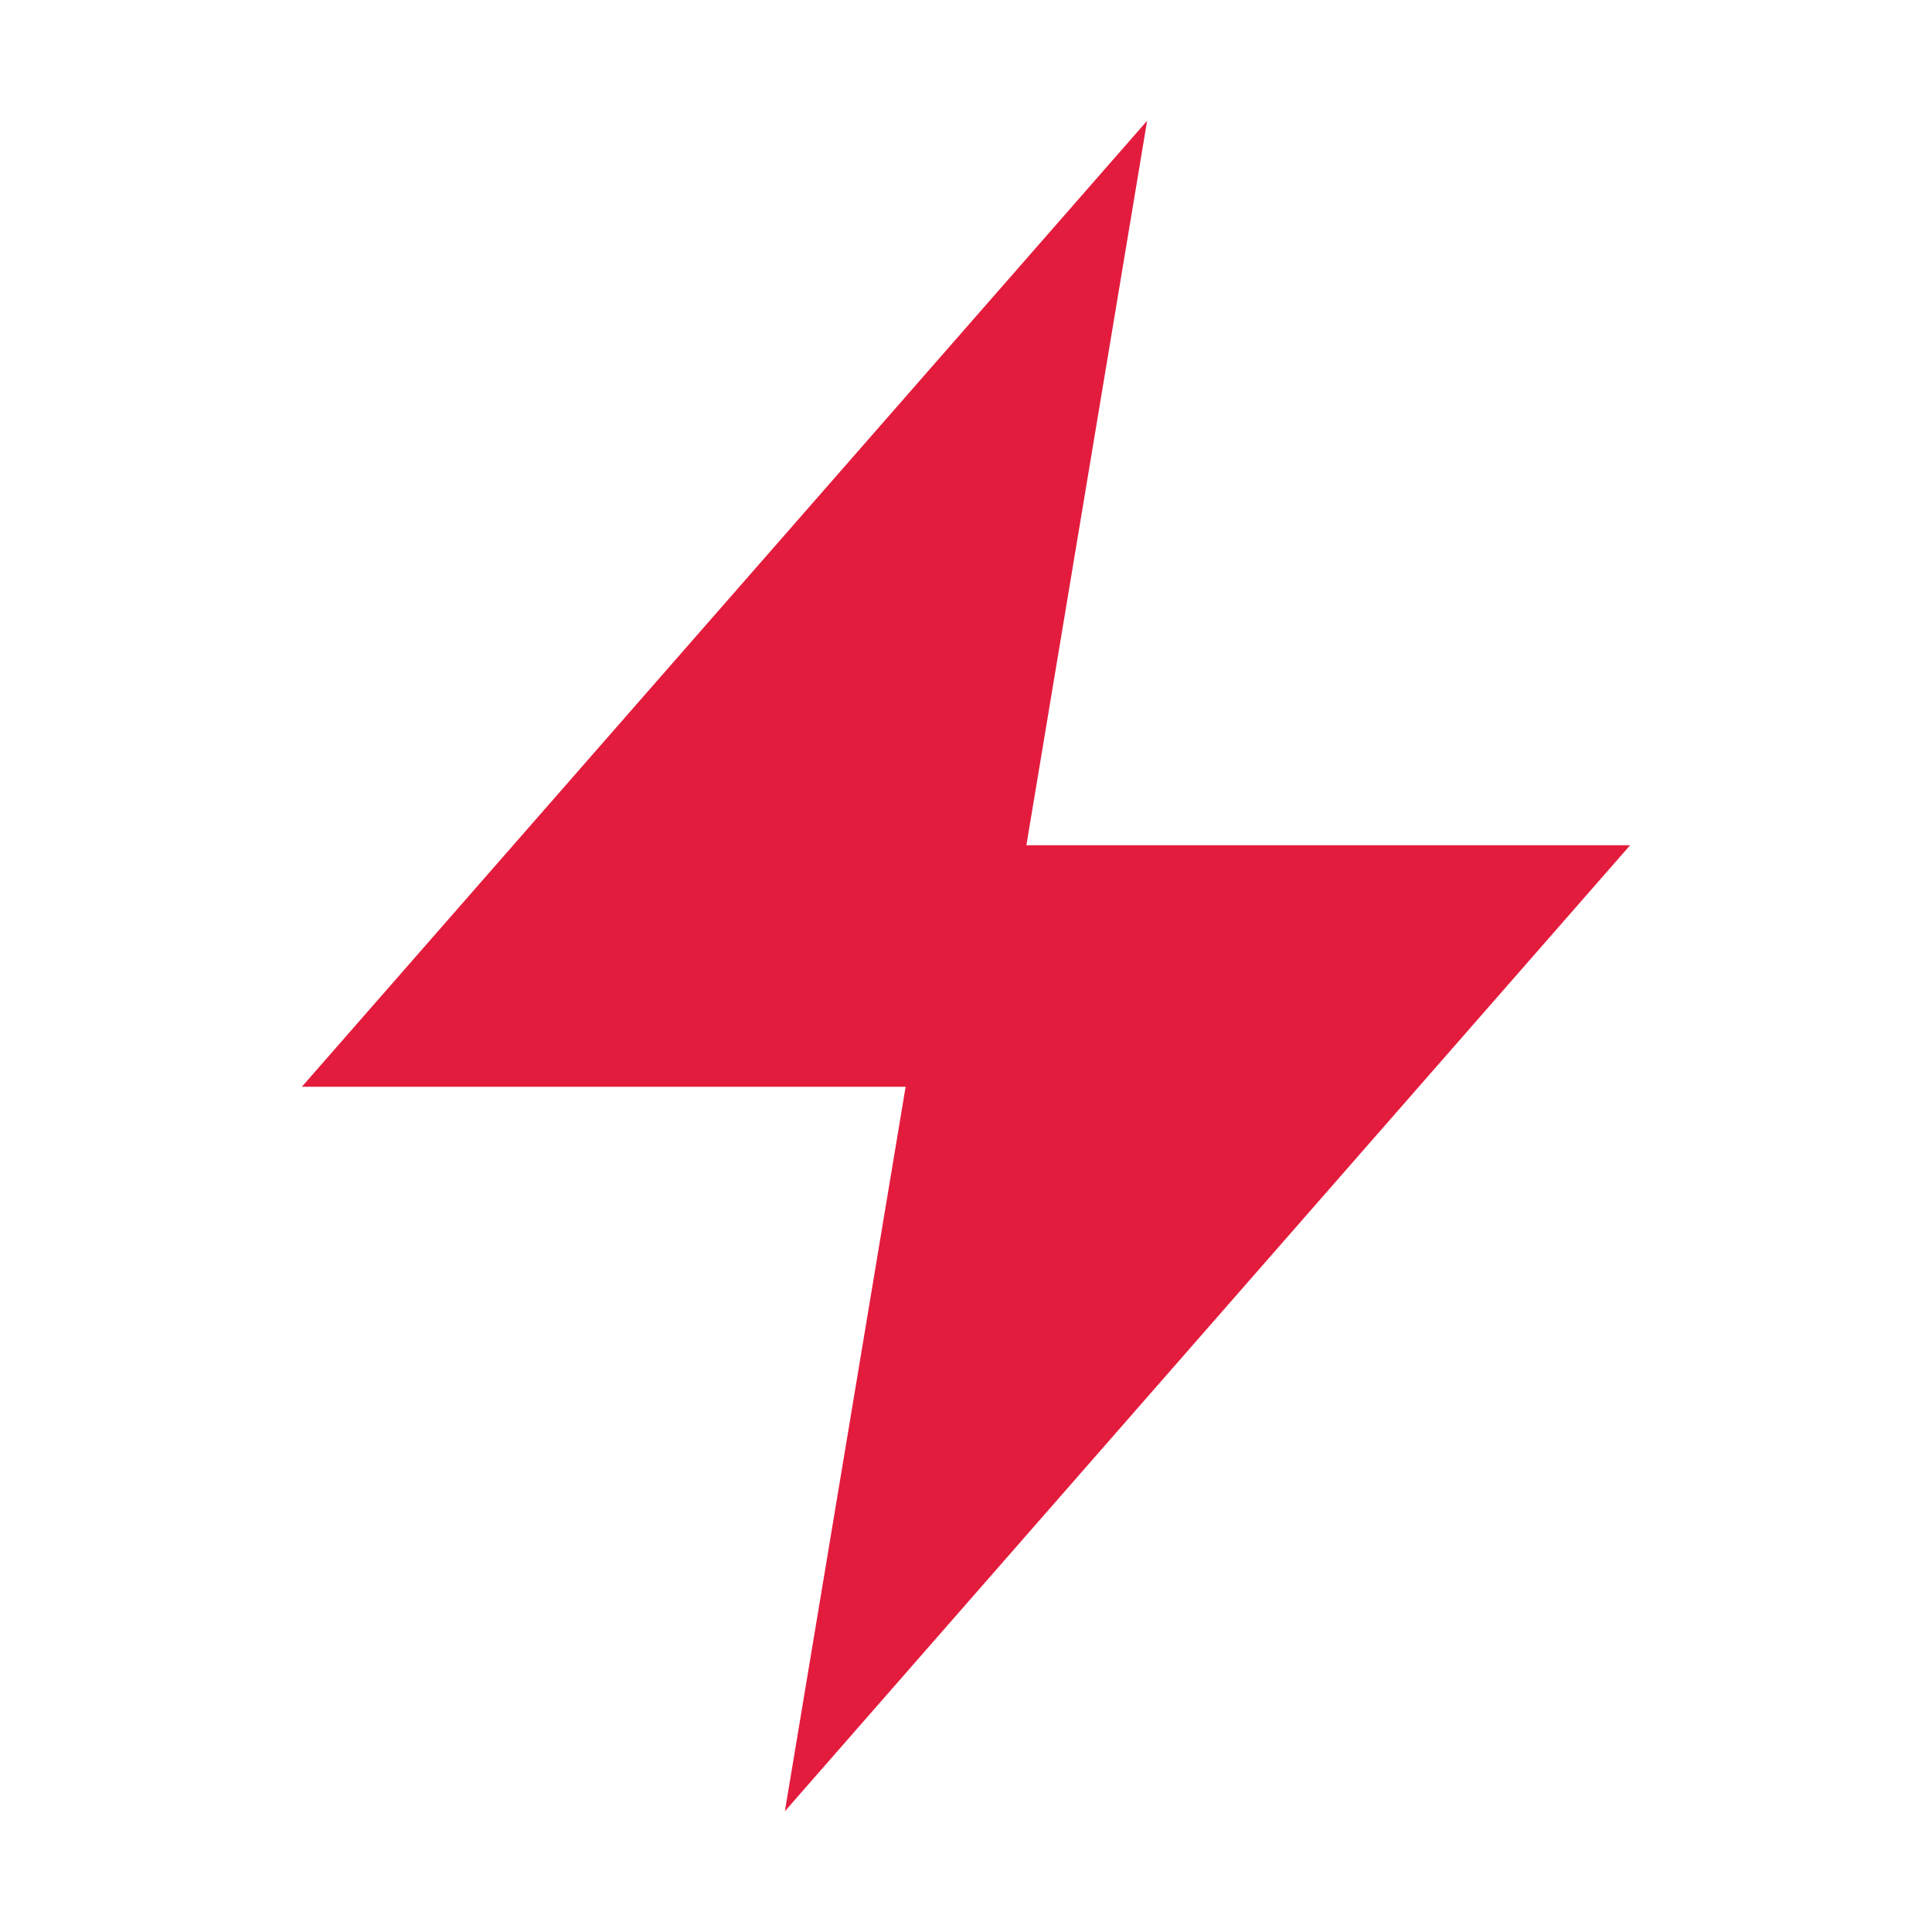
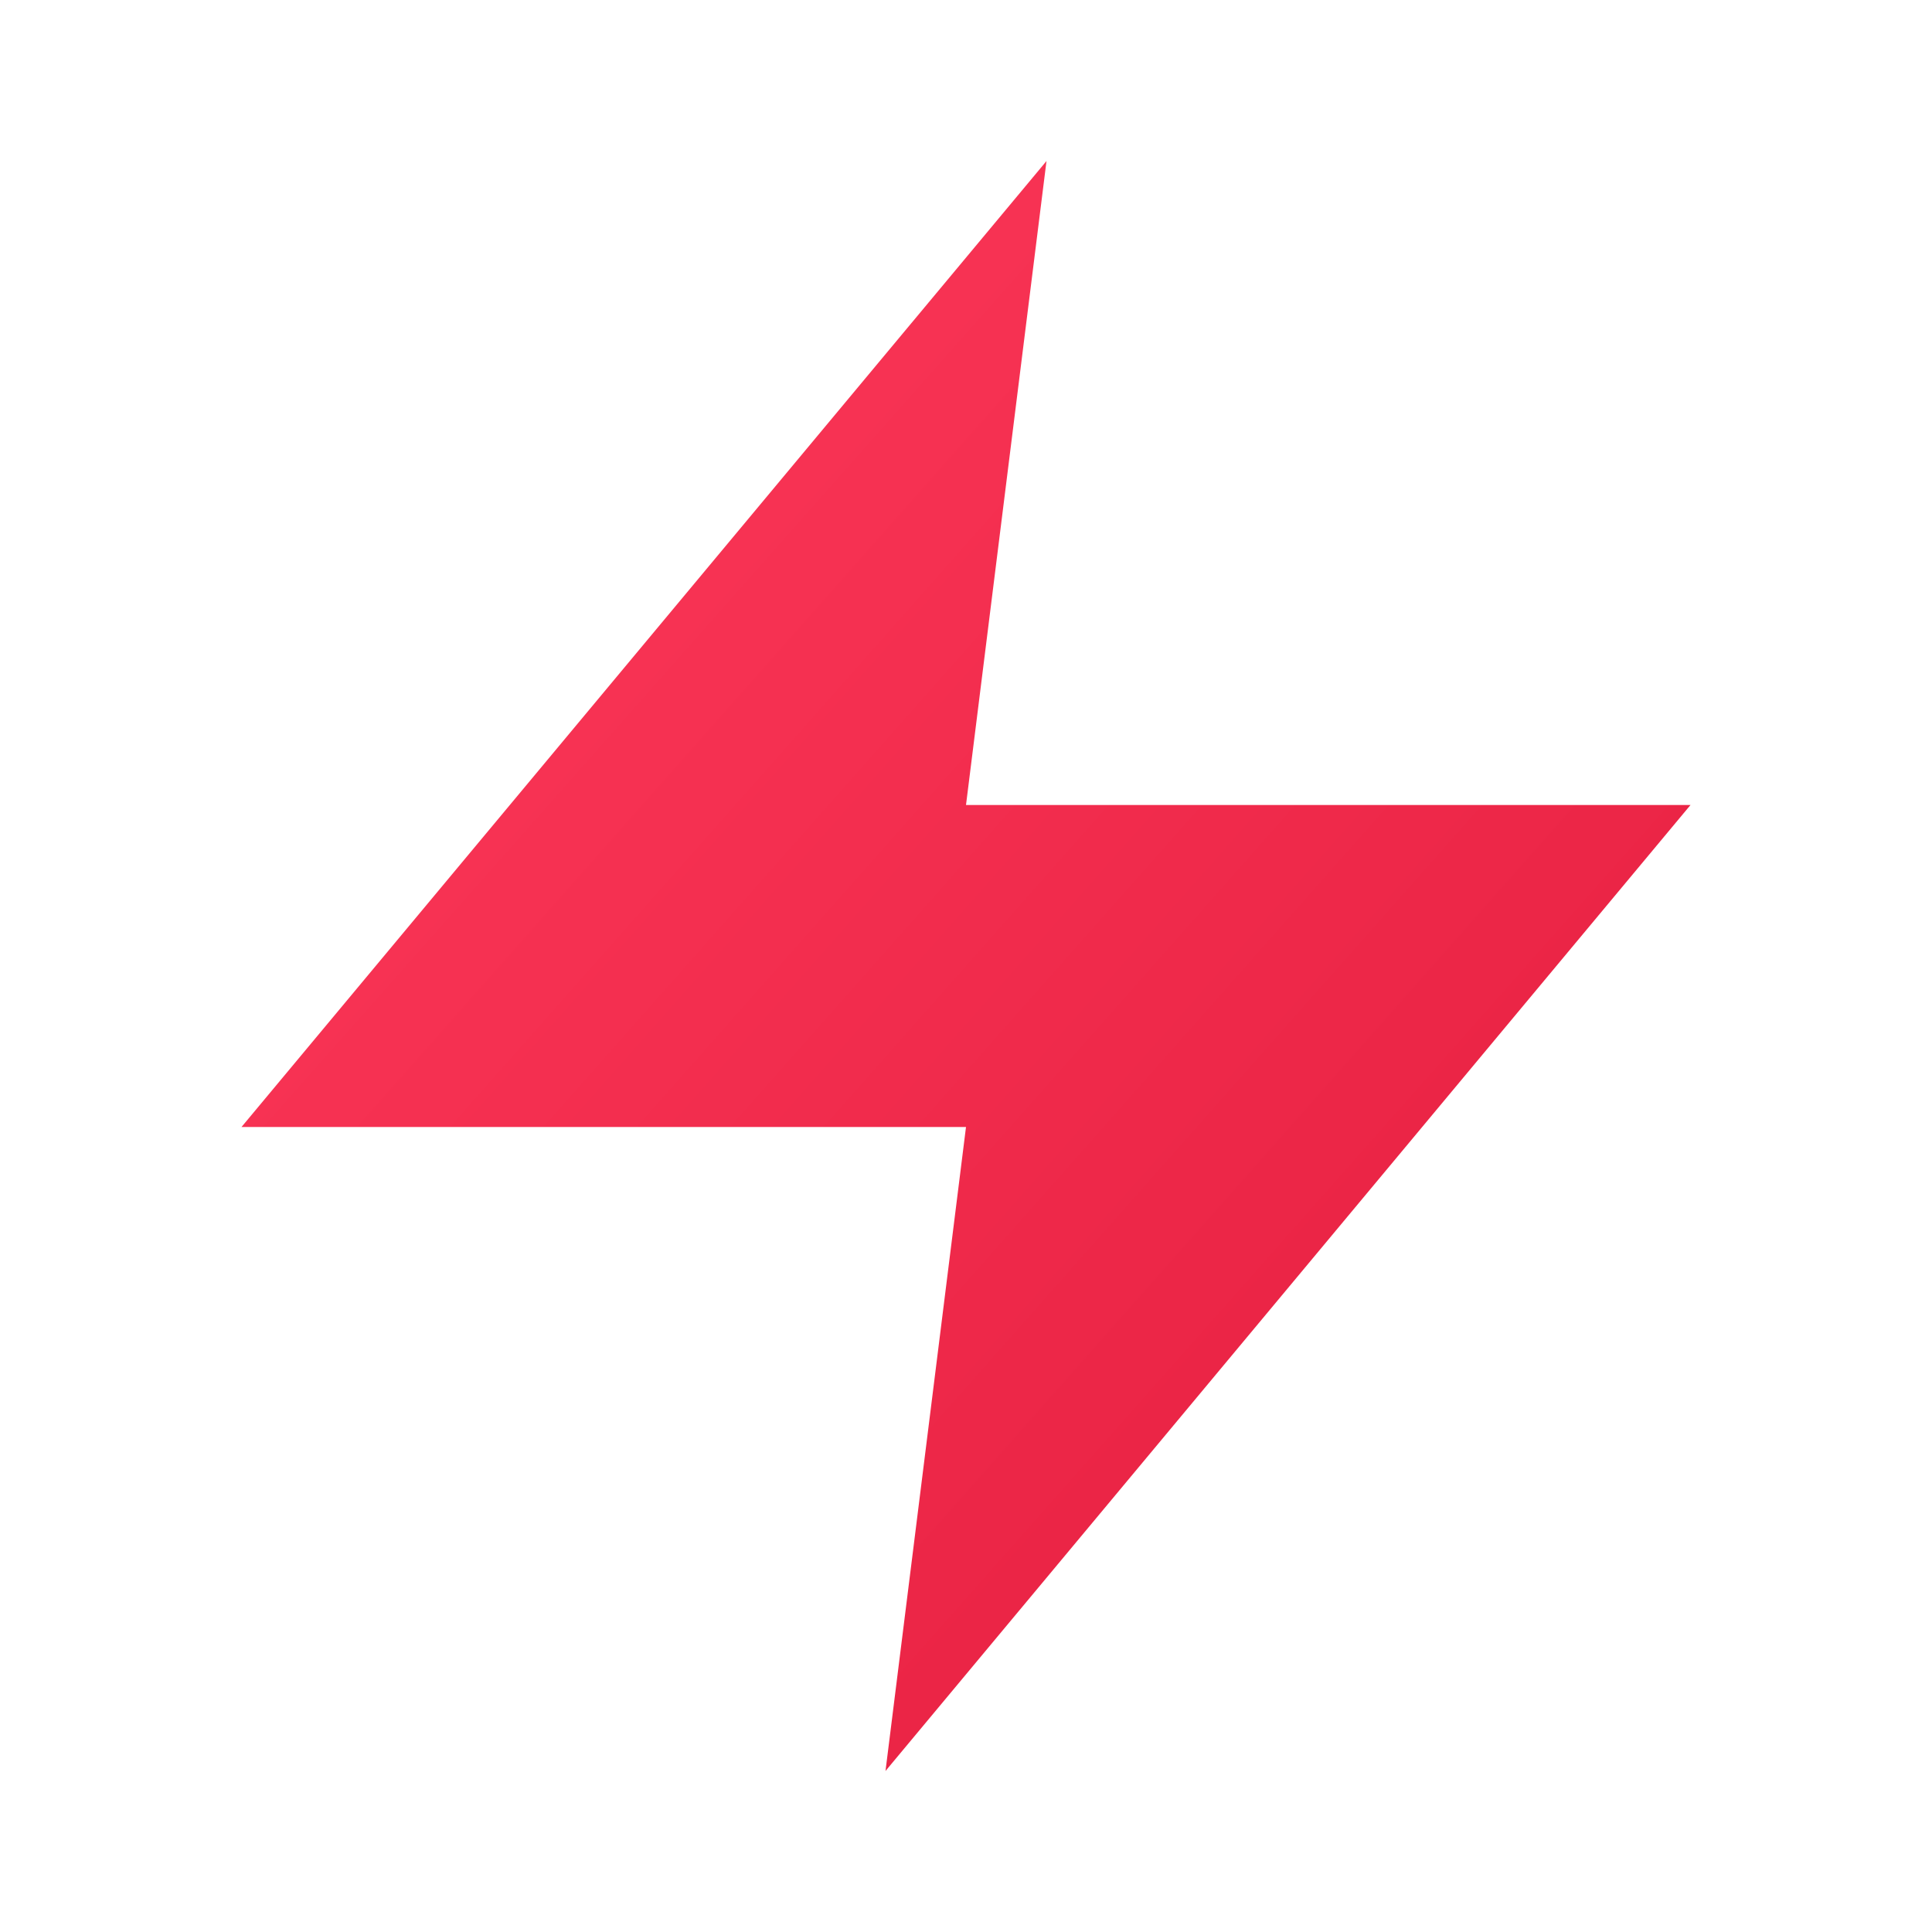
- <svg xmlns="http://www.w3.org/2000/svg" viewBox="0 0 32 32">
-   <path d="M19 2 L5 18 L15 18 L13 30 L27 14 L17 14 Z" fill="#E31C3D" />
+ <svg xmlns="http://www.w3.org/2000/svg" viewBox="0 0 24 24">
+   <defs>
+     <linearGradient id="boltGrad" x1="0%" y1="0%" x2="100%" y2="100%">
+       <stop offset="0%" stop-color="#FF3B5C" />
+       <stop offset="100%" stop-color="#E31C3D" />
+     </linearGradient>
+   </defs>
+   <path d="M13 2L3 14h9l-1 8 10-12h-9l1-8z" fill="url(#boltGrad)" />
</svg>
